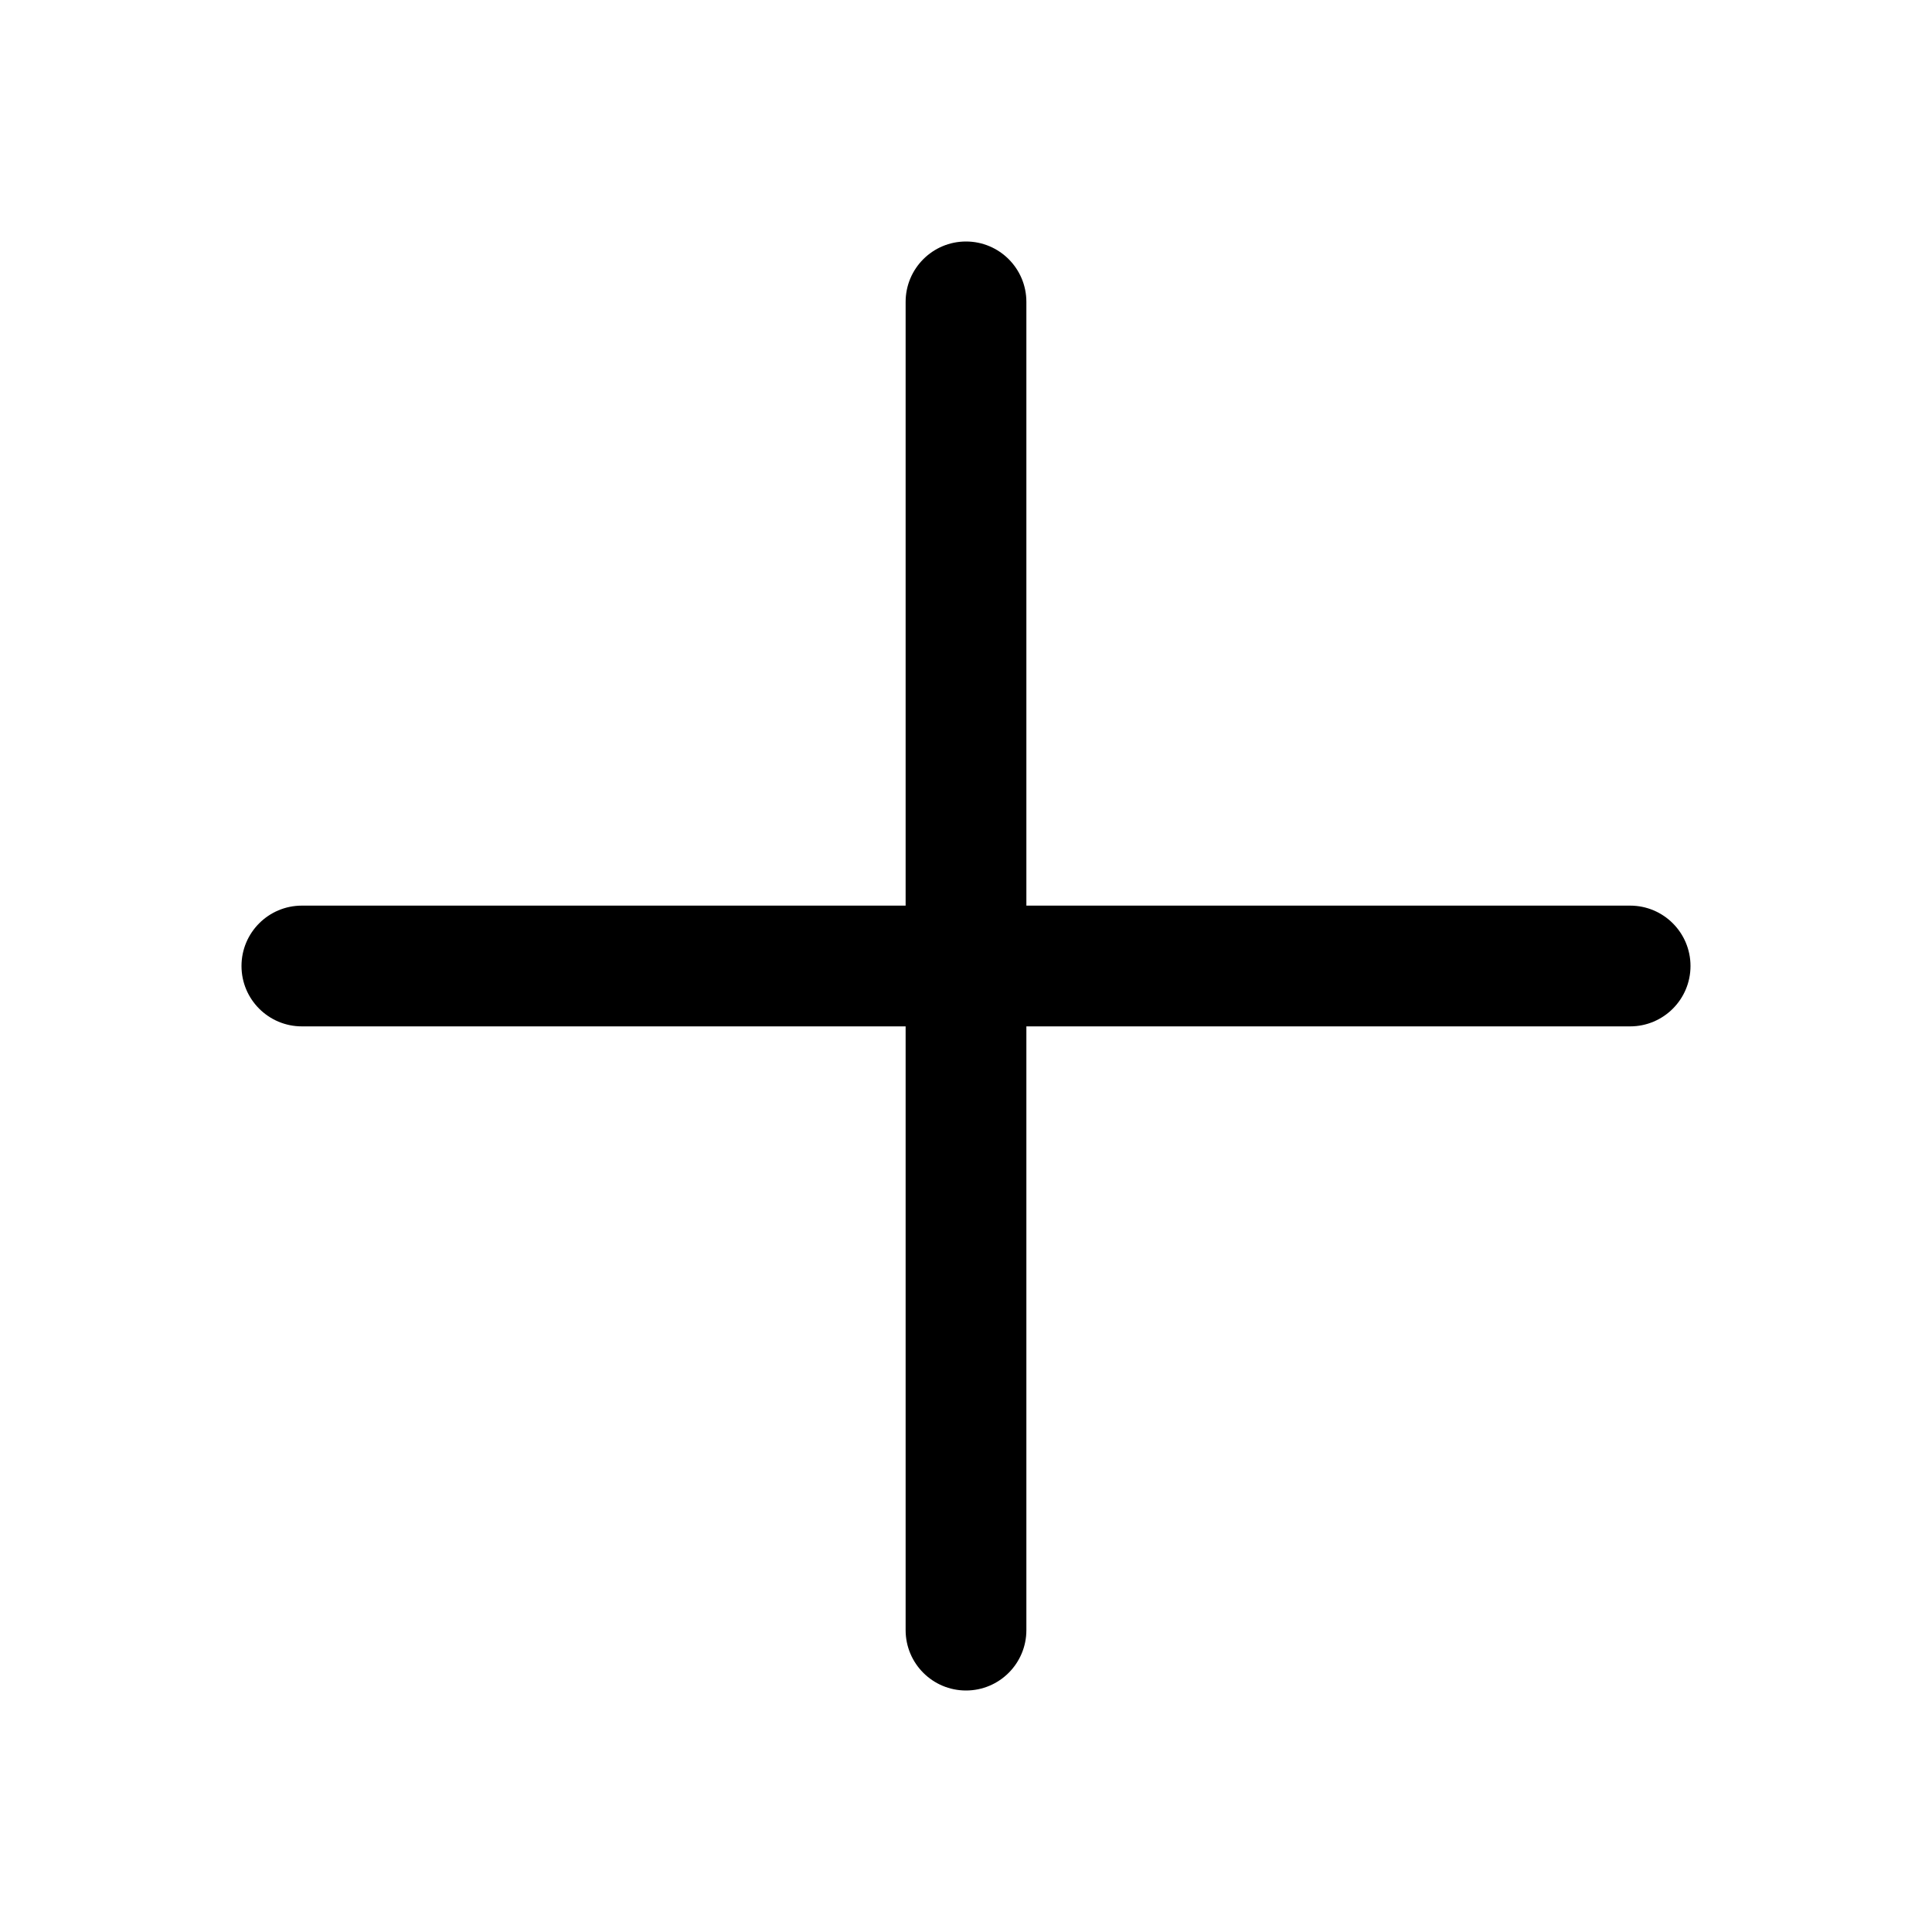
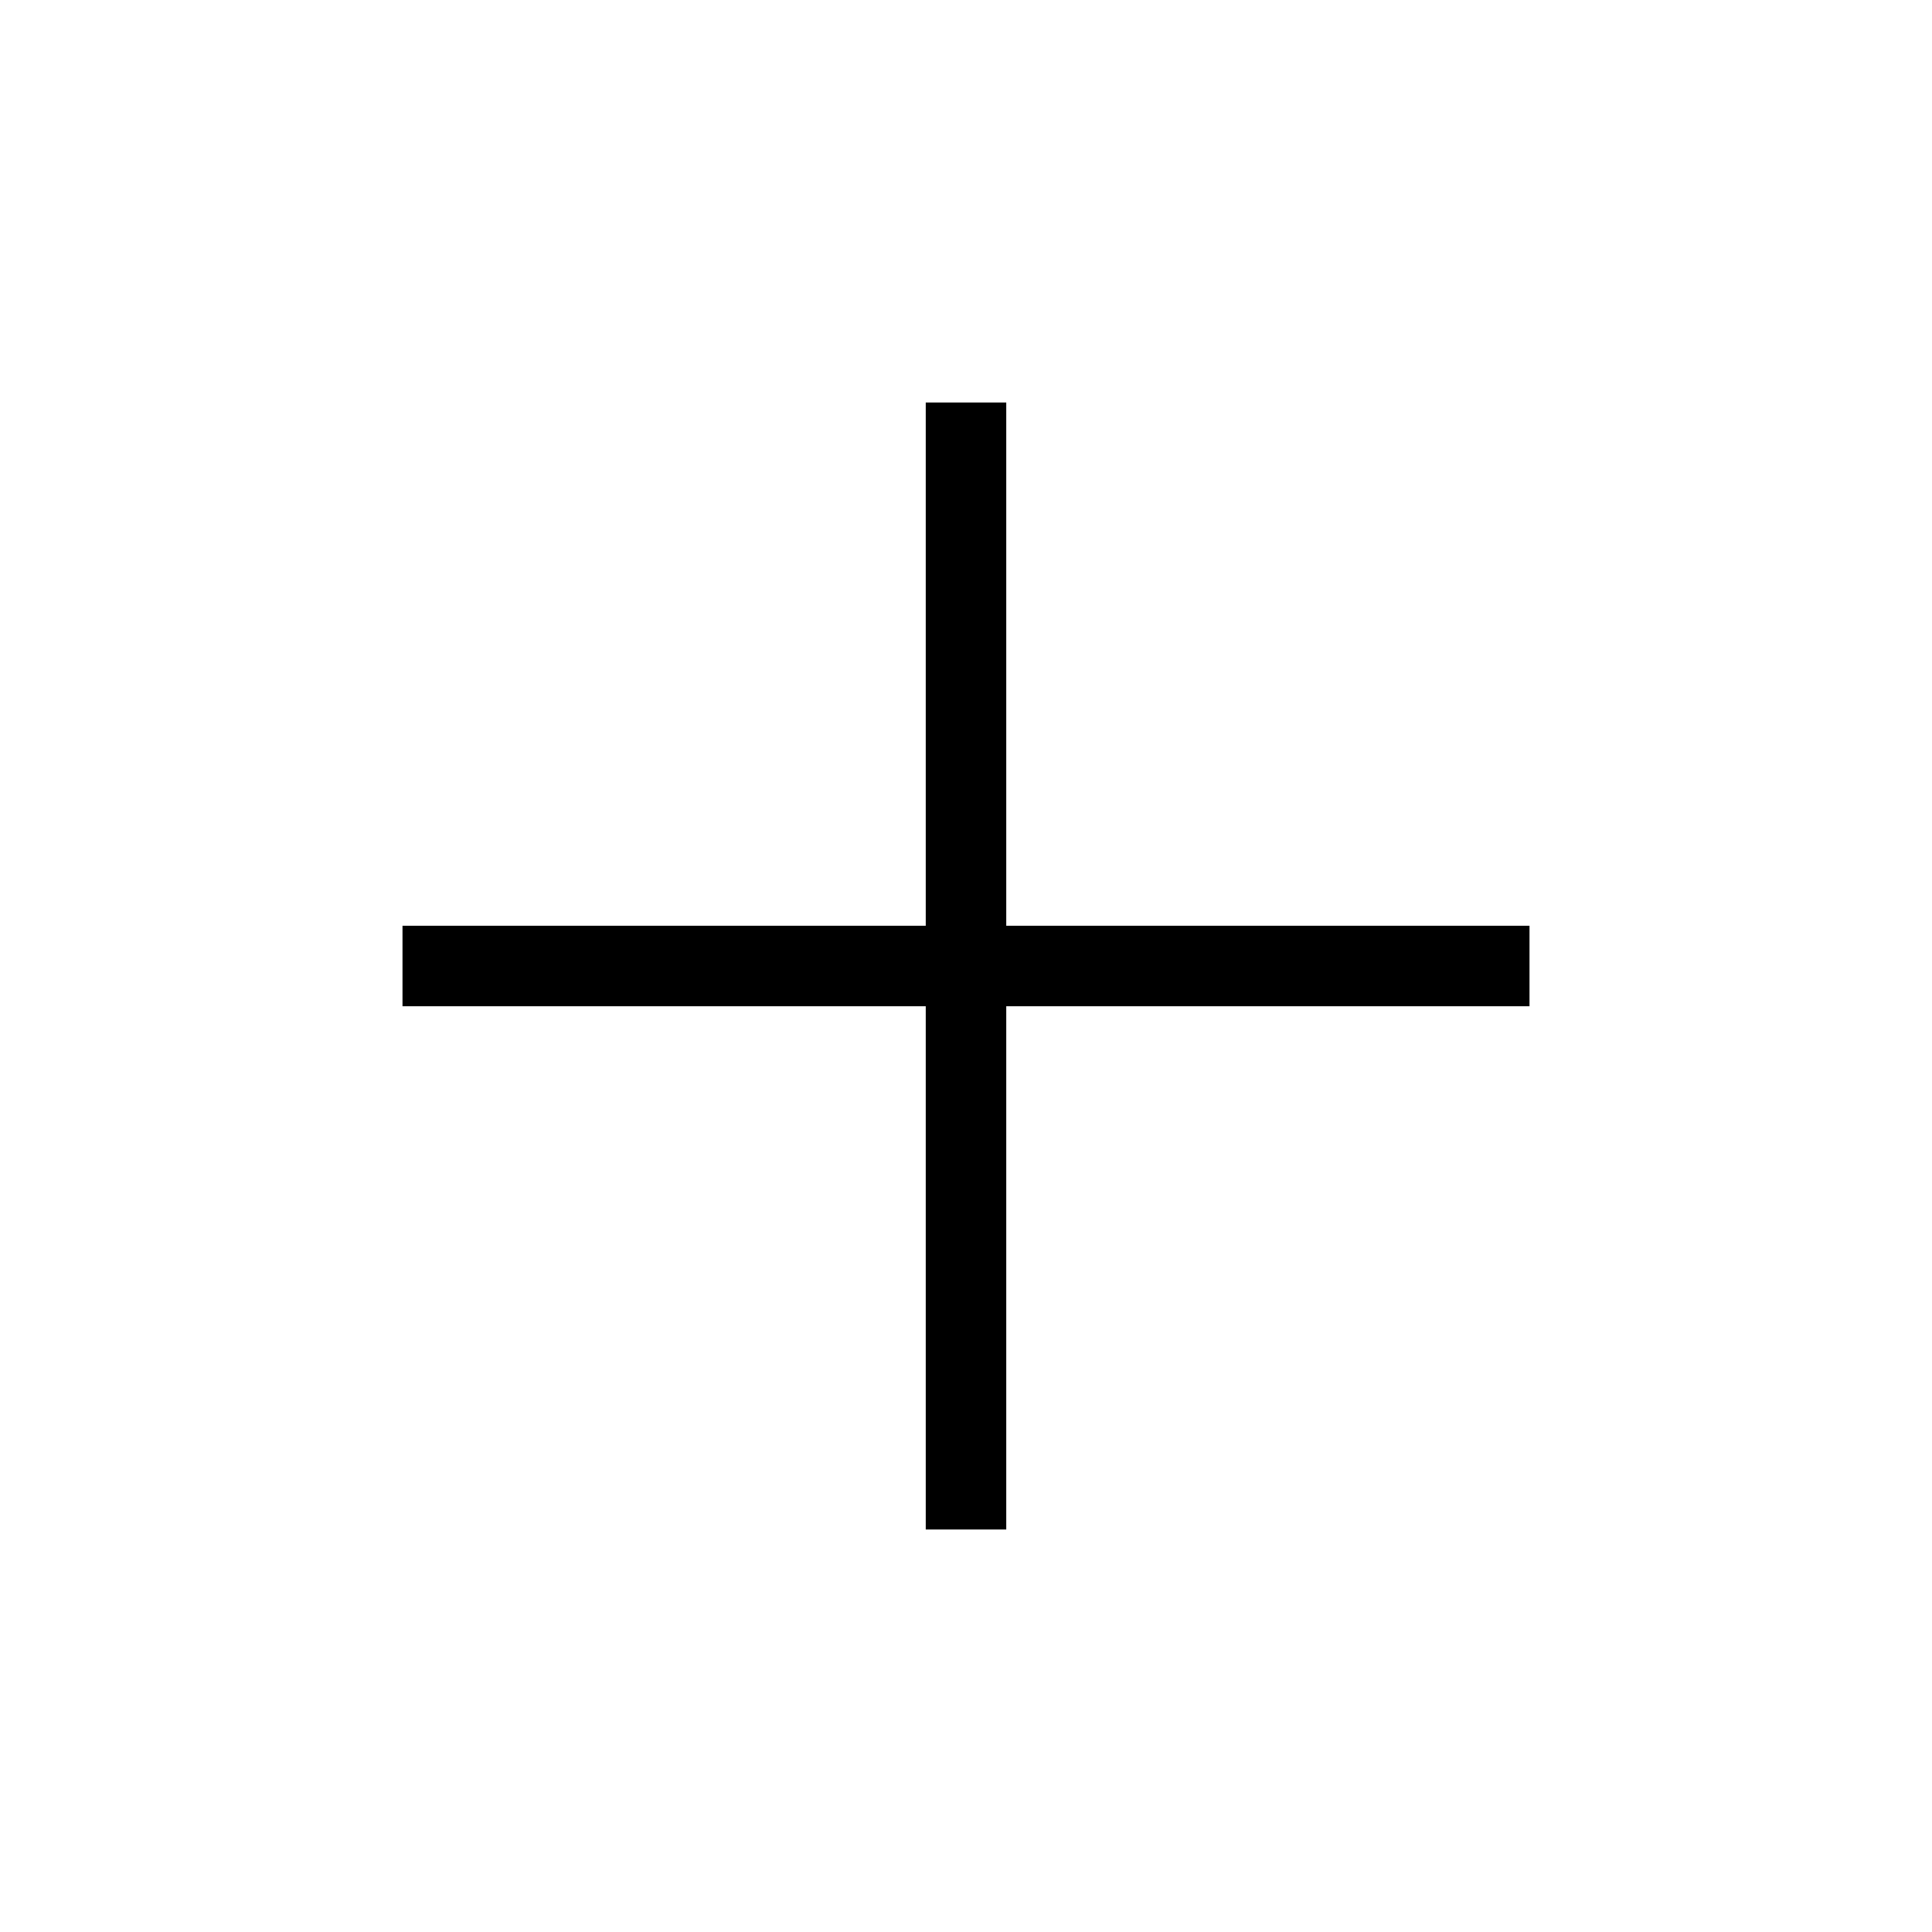
- <svg xmlns="http://www.w3.org/2000/svg" viewBox="0 0 256 256">
-   <path d="M224,128a8,8,0,0,1-8,8H136v80a8,8,0,0,1-16,0V136H40a8,8,0,0,1,0-16h80V40a8,8,0,0,1,16,0v80h80A8,8,0,0,1,224,128Z" />
+ <svg xmlns="http://www.w3.org/2000/svg" viewBox="0 0 24 24" fill="none" stroke="currentColor">
+   <path d="M5 12h14" />
+   <path d="M12 5v14" />
</svg>
